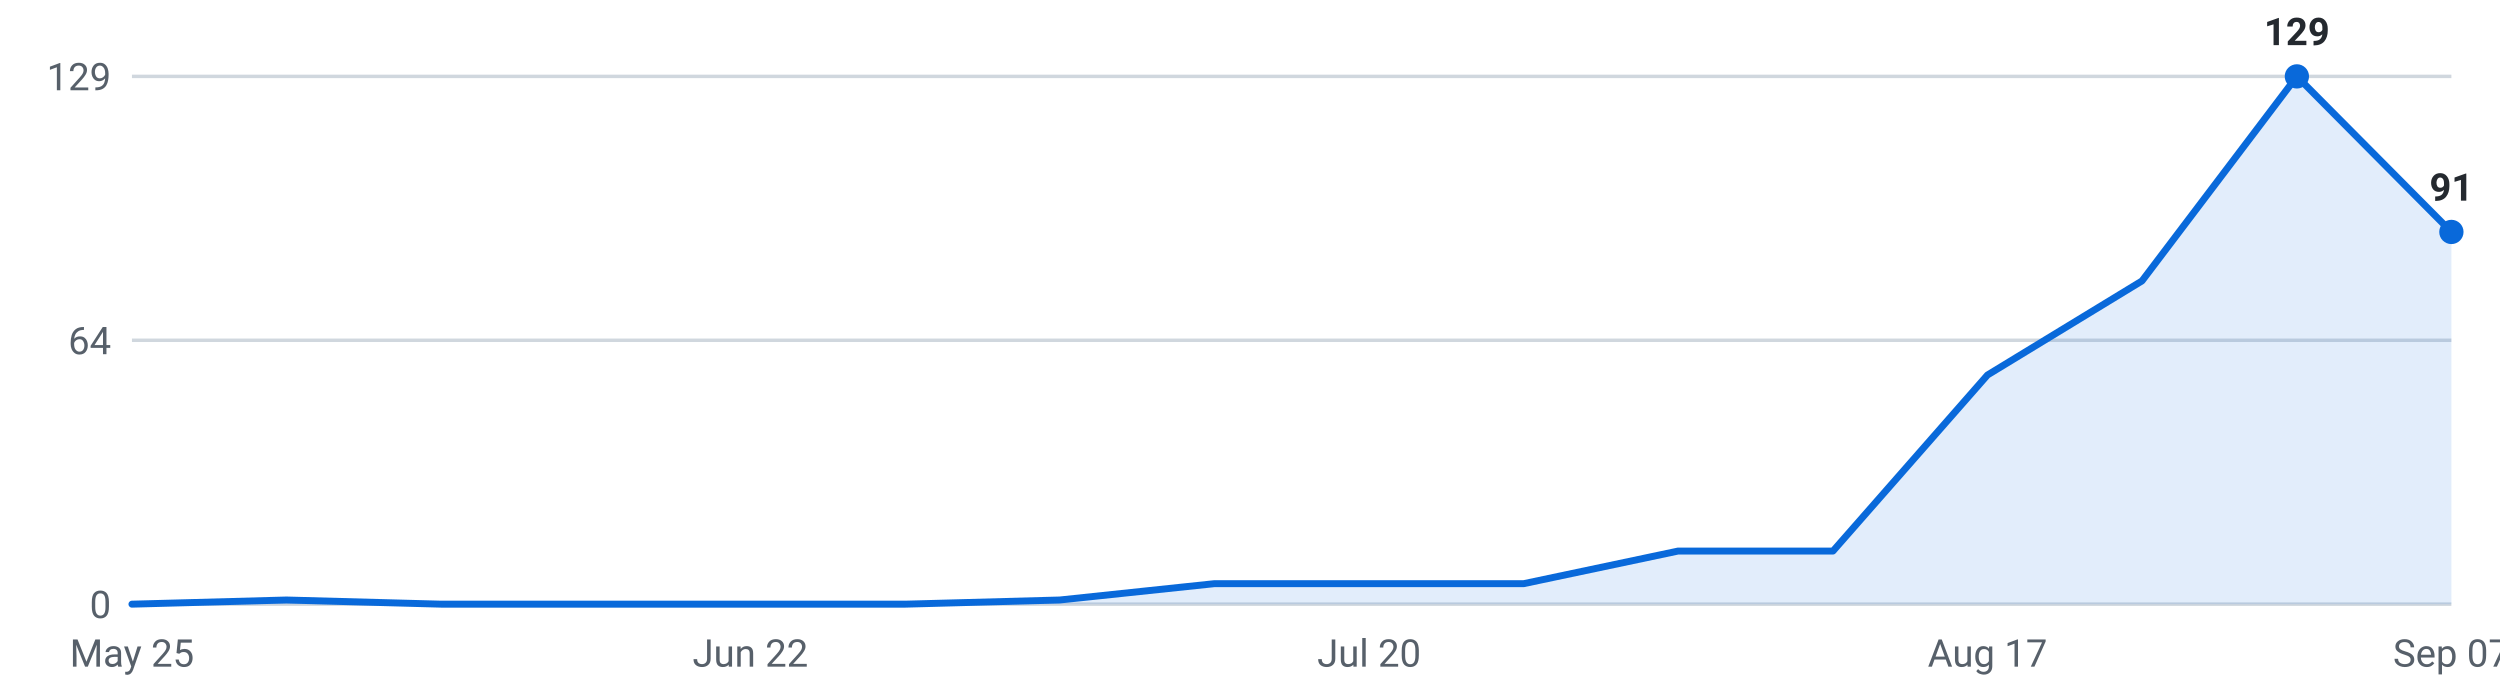
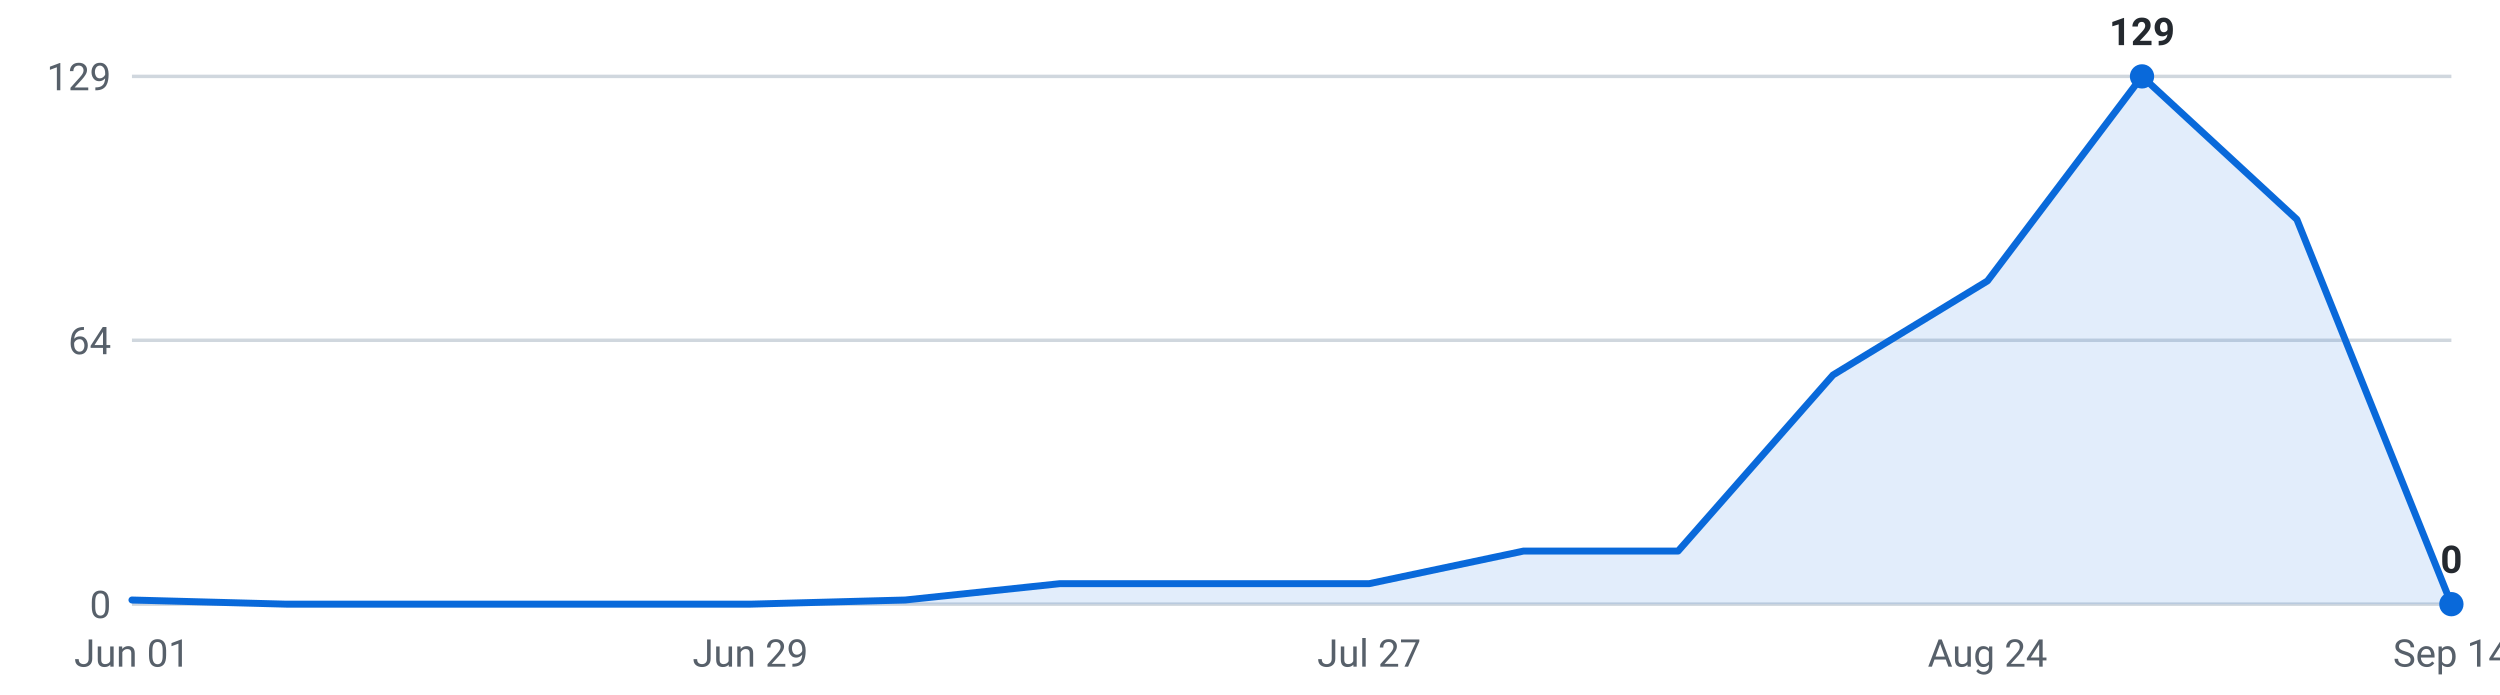
<svg xmlns="http://www.w3.org/2000/svg" viewBox="0 0 720 200" width="720" height="200" role="img" aria-label="Internships posted per week, last 16 weeks">
  <g font-family="-apple-system,Segoe UI,Roboto,sans-serif" font-size="11">
    <line x1="38" y1="174.0" x2="706" y2="174.0" stroke="#d0d7de" stroke-width="1" />
    <text x="32" y="178.0" text-anchor="end" fill="#57606a">0</text>
    <line x1="38" y1="98.0" x2="706" y2="98.0" stroke="#d0d7de" stroke-width="1" />
    <text x="32" y="102.0" text-anchor="end" fill="#57606a">64</text>
    <line x1="38" y1="22.0" x2="706" y2="22.0" stroke="#d0d7de" stroke-width="1" />
    <text x="32" y="26.0" text-anchor="end" fill="#57606a">129</text>
-     <path d="M38.0,174 L38.0,174.0 L82.5,172.8 L127.1,174.0 L171.6,174.0 L216.1,174.0 L260.7,174.0 L305.2,172.8 L349.7,168.1 L394.3,168.1 L438.8,168.1 L483.3,158.7 L527.9,158.7 L572.4,108.0 L616.9,80.9 L661.5,22.0 L706.0,66.8 L706.0,174 Z" fill="#0969da" fill-opacity="0.12" />
-     <polyline points="38.0,174.0 82.5,172.8 127.1,174.0 171.6,174.0 216.1,174.0 260.7,174.0 305.2,172.8 349.7,168.1 394.3,168.1 438.8,168.1 483.3,158.7 527.9,158.7 572.4,108.0 616.9,80.9 661.5,22.0 706.0,66.8" fill="none" stroke="#0969da" stroke-width="2" stroke-linejoin="round" stroke-linecap="round" />
-     <circle cx="661.5" cy="22.0" r="3.5" fill="#0969da" />
-     <text x="661.5" y="13.0" text-anchor="middle" fill="#24292f" font-weight="600">129</text>
-     <circle cx="706.0" cy="66.8" r="3.5" fill="#0969da" />
-     <text x="706.0" y="57.8" text-anchor="middle" fill="#24292f" font-weight="600">91</text>
-     <text x="38.0" y="192" text-anchor="middle" fill="#57606a">May 25</text>
-     <text x="216.1" y="192" text-anchor="middle" fill="#57606a">Jun 22</text>
-     <text x="394.3" y="192" text-anchor="middle" fill="#57606a">Jul 20</text>
-     <text x="572.4" y="192" text-anchor="middle" fill="#57606a">Aug 17</text>
-     <text x="706.0" y="192" text-anchor="middle" fill="#57606a">Sep 07</text>
+     <path d="M38.0,174 L38.0,172.8 L82.5,174.0 L127.1,174.0 L171.6,174.0 L216.1,174.0 L260.7,172.8 L305.2,168.1 L349.7,168.1 L394.3,168.1 L438.8,158.7 L483.3,158.7 L527.9,108.0 L572.4,80.9 L616.9,22.0 L661.5,63.2 L706.0,174.0 L706.0,174 Z" fill="#0969da" fill-opacity="0.12" />
+     <polyline points="38.0,172.8 82.5,174.0 127.1,174.0 171.6,174.0 216.1,174.0 260.7,172.8 305.2,168.1 349.7,168.1 394.3,168.1 438.8,158.7 483.3,158.7 527.9,108.0 572.4,80.9 616.9,22.0 661.5,63.2 706.0,174.0" fill="none" stroke="#0969da" stroke-width="2" stroke-linejoin="round" stroke-linecap="round" />
+     <circle cx="616.9" cy="22.0" r="3.5" fill="#0969da" />
+     <text x="616.9" y="13.0" text-anchor="middle" fill="#24292f" font-weight="600">129</text>
+     <circle cx="706.0" cy="174.0" r="3.5" fill="#0969da" />
+     <text x="706.0" y="165.0" text-anchor="middle" fill="#24292f" font-weight="600">0</text>
+     <text x="38.0" y="192" text-anchor="middle" fill="#57606a">Jun 01</text>
+     <text x="216.1" y="192" text-anchor="middle" fill="#57606a">Jun 29</text>
+     <text x="394.3" y="192" text-anchor="middle" fill="#57606a">Jul 27</text>
+     <text x="572.4" y="192" text-anchor="middle" fill="#57606a">Aug 24</text>
+     <text x="706.0" y="192" text-anchor="middle" fill="#57606a">Sep 14</text>
  </g>
</svg>
